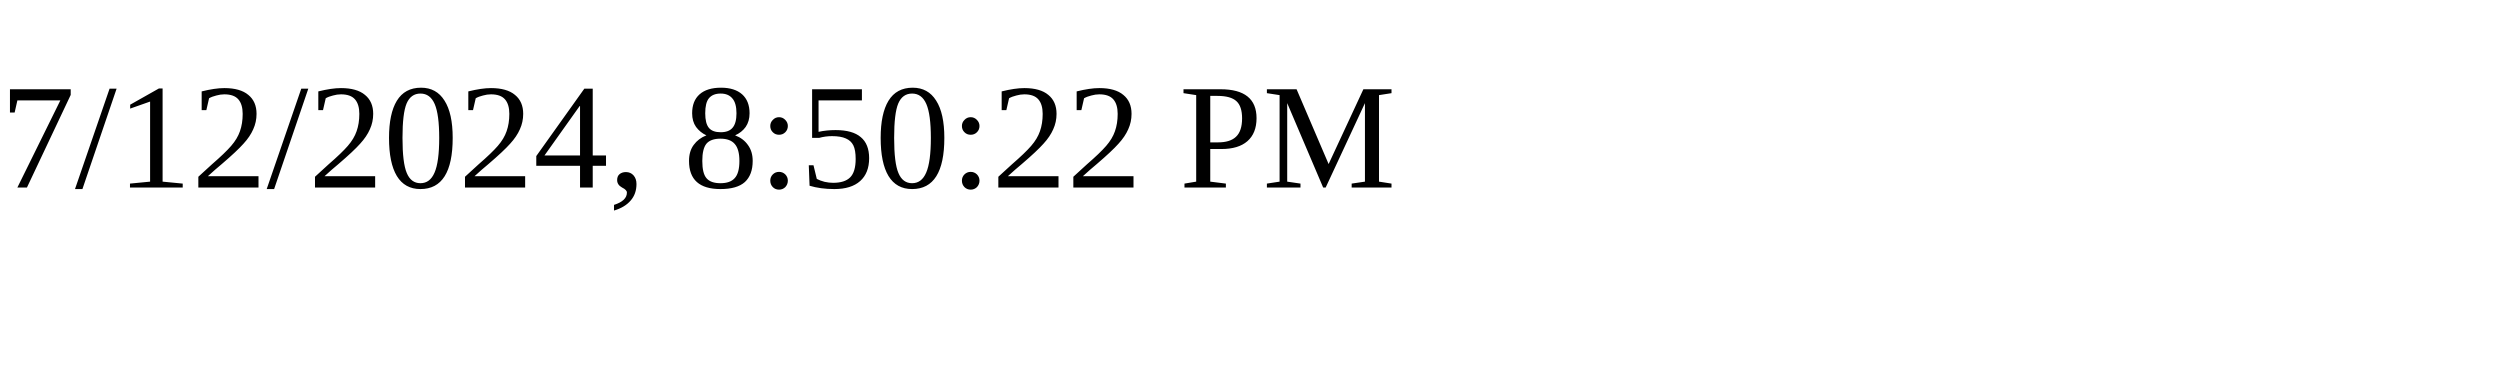
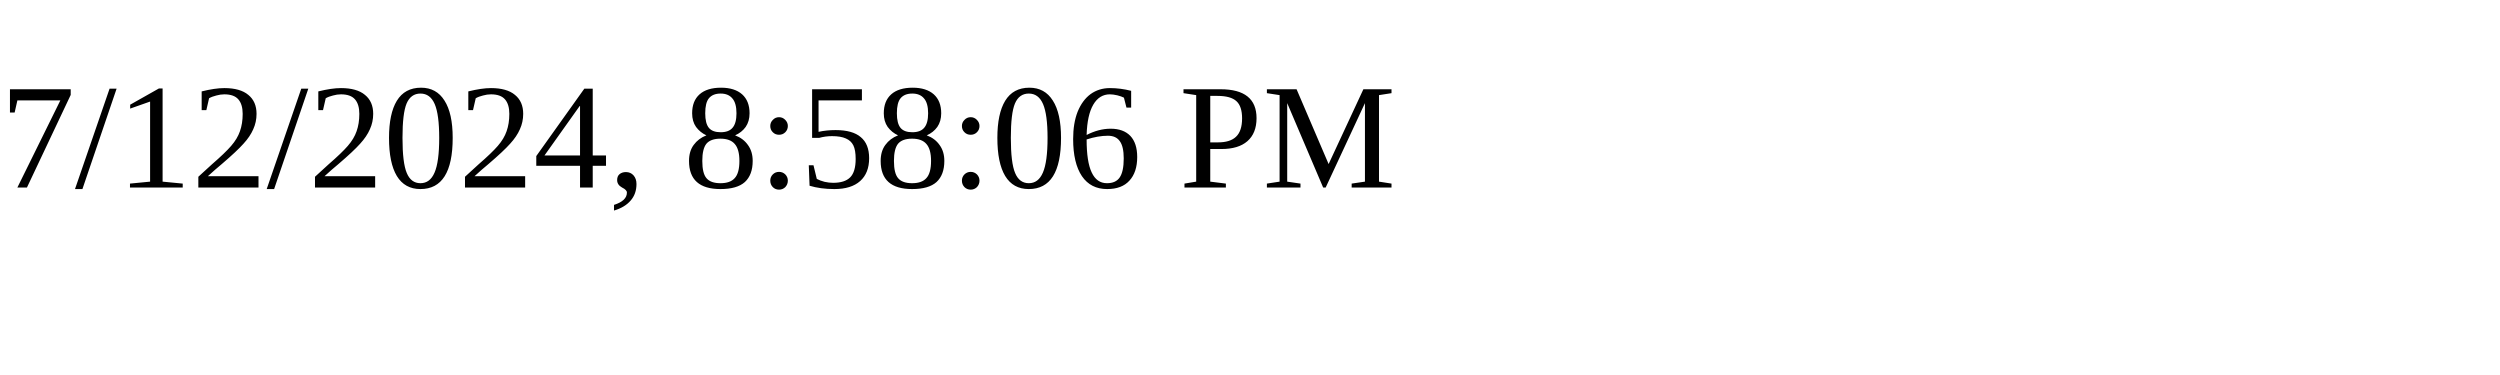
<svg xmlns="http://www.w3.org/2000/svg" height="30" width="200">
-   <text x="0" y="15">7/12/2024, 8:50:22 PM</text>
+   <text x="0" y="15">7/12/2024, 8:58:06 PM</text>
</svg>
